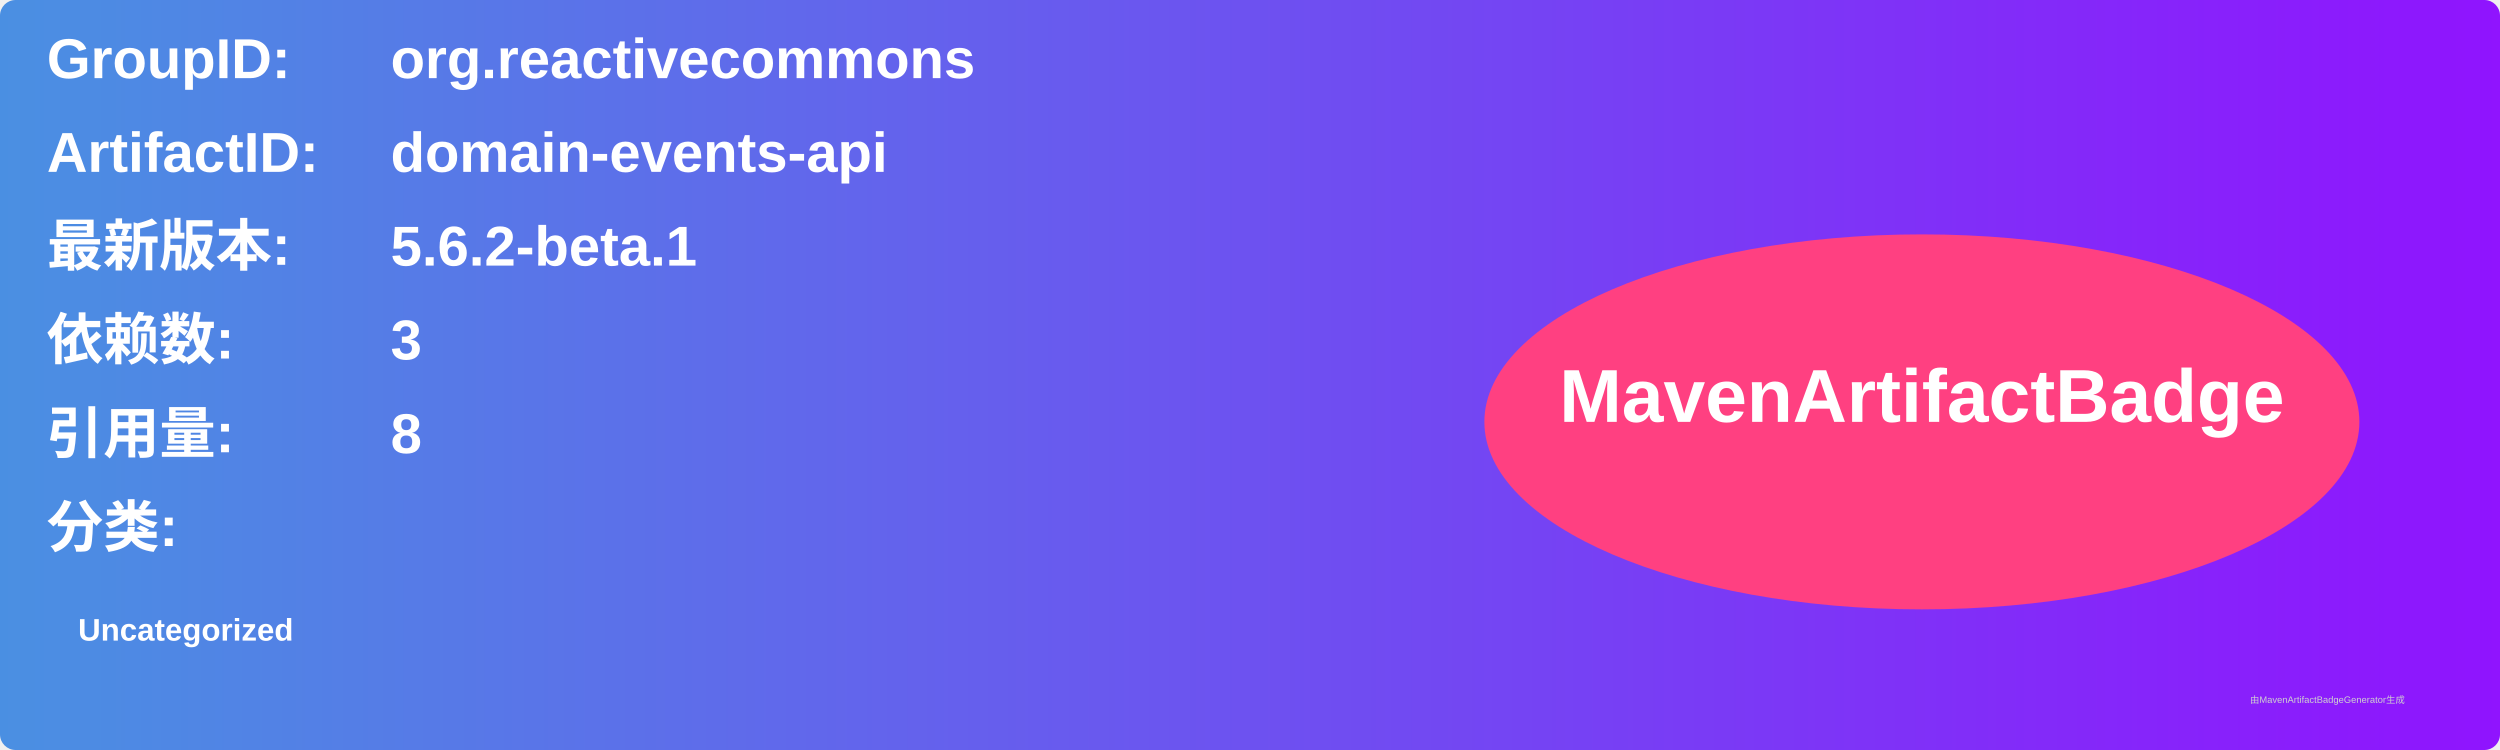
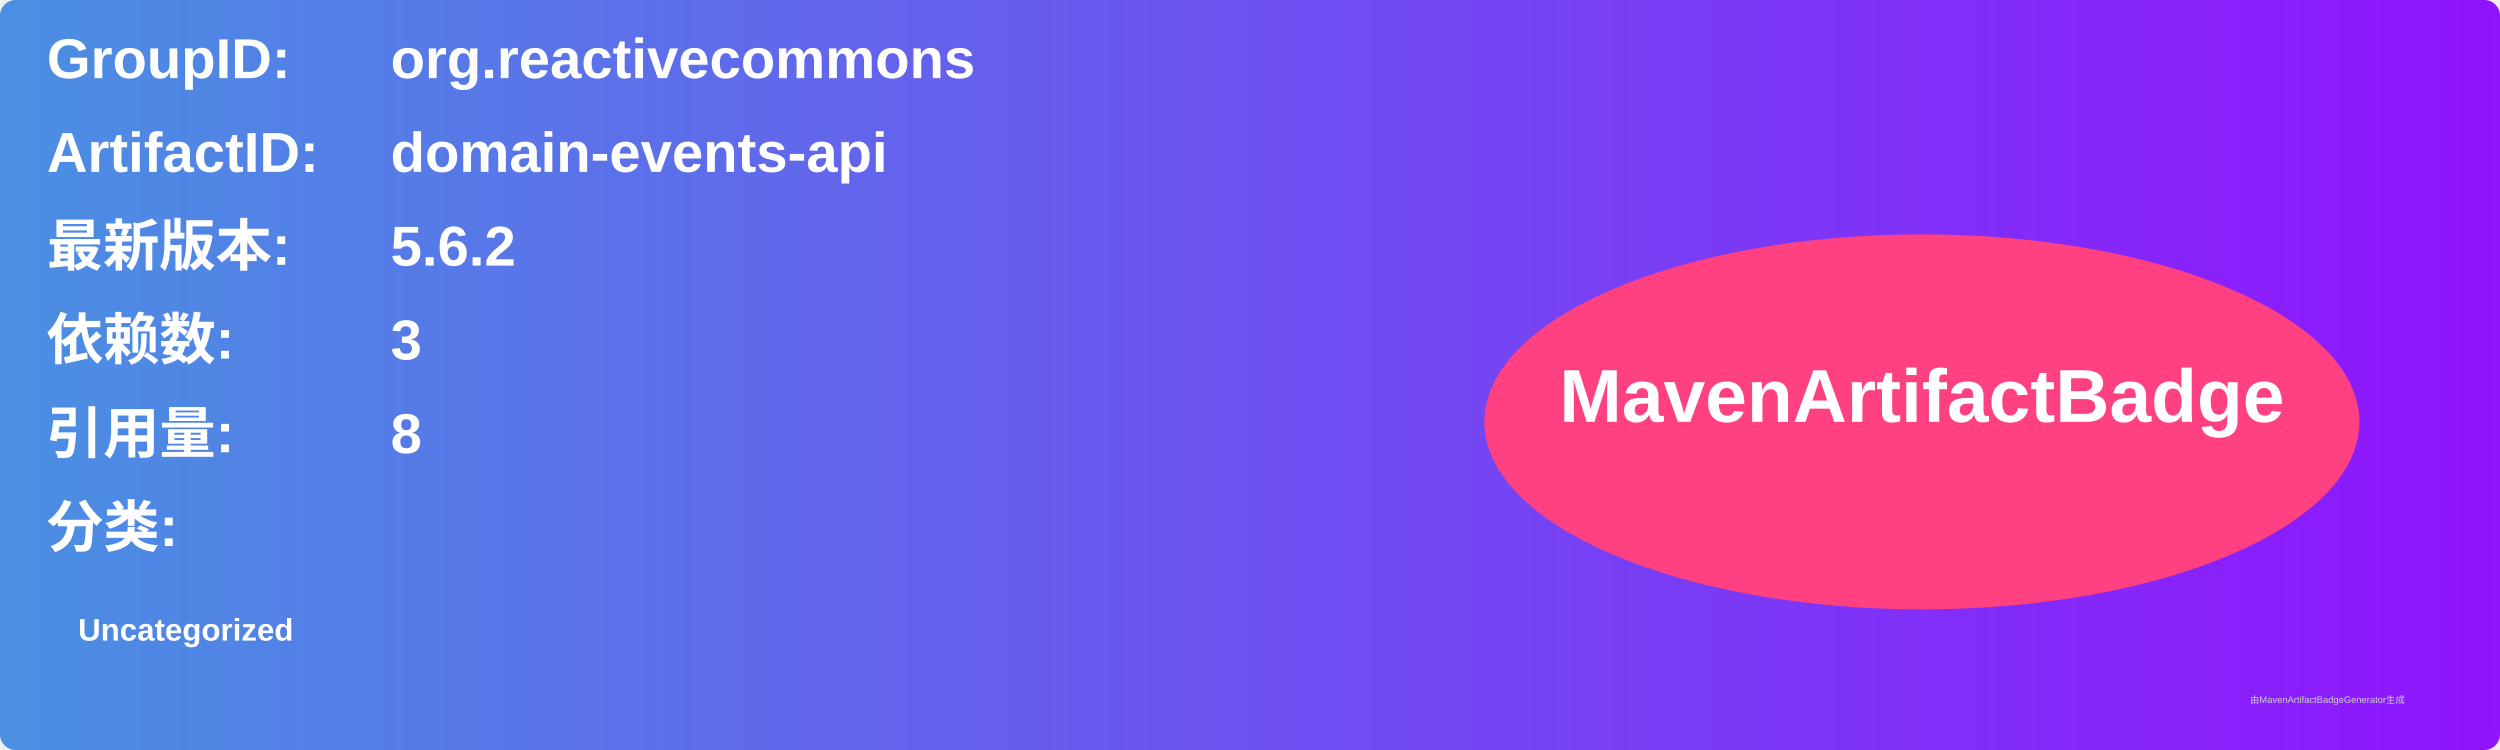
<svg xmlns="http://www.w3.org/2000/svg" width="800" height="240" viewBox="0 0 800 240">
  <linearGradient id="grad" x1="0%" y1="0%" x2="100%" y2="0%">
    <stop offset="0%" stop-color="#4a90e2" />
    <stop offset="100%" stop-color="#9013fe" />
  </linearGradient>
  <rect width="100%" height="100%" rx="5" ry="5" fill="url(#grad)" />
  <g transform="translate(15, 15)">
    <text x="0" y="10" font-family="Arial" font-size="18" fill="white" font-weight="bold" width="260">GroupID:</text>
    <text x="110" y="10" font-family="Arial" font-size="18" fill="white" font-weight="bold" width="460">org.reactivecommons</text>
    <text x="0" y="40" font-family="Arial" font-size="18" fill="white" font-weight="bold" width="260">ArtifactID:</text>
    <text x="110" y="40" font-family="Arial" font-size="18" fill="white" font-weight="bold" width="460">domain-events-api</text>
    <text x="0" y="70" font-family="Arial" font-size="18" fill="white" font-weight="bold">最新版本:</text>
    <text x="110" y="70" font-family="Arial" font-size="18" fill="white" font-weight="bold">
-       <tspan font-weight="bold">5.6.2-beta.1</tspan>
+       <tspan font-weight="bold">5.6.2</tspan>
    </text>
    <text x="0" y="100" font-family="Arial" font-size="18" fill="white" font-weight="bold">依赖数: </text>
    <text x="110" y="100" font-family="Arial" font-size="18" fill="white">
      <tspan font-weight="bold">3</tspan>
    </text>
    <text x="0" y="130" font-family="Arial" font-size="18" fill="white" font-weight="bold">引用量: </text>
    <text x="110" y="130" font-family="Arial" font-size="18" fill="white">
      <tspan font-weight="bold">8</tspan>
    </text>
    <text x="0" y="160" font-family="Arial" font-size="18" fill="white" font-weight="bold">分类:</text>
    <text x="10" y="190" font-family="Arial" font-size="10" fill="white">
      <tspan font-weight="bold">Uncategorized</tspan>
    </text>
    <ellipse cx="600" cy="120" rx="140" ry="60" fill="#ff4081" />
    <text x="600" y="120" text-anchor="middle" font-family="Arial" font-size="24" fill="white" font-weight="bold">MavenArtifactBadge</text>
  </g>
  <text x="720" y="225" font-family="Arial" font-size="3" fill="#d0d0d0">由MavenArtifactBadgeGenerator生成</text>
</svg>
